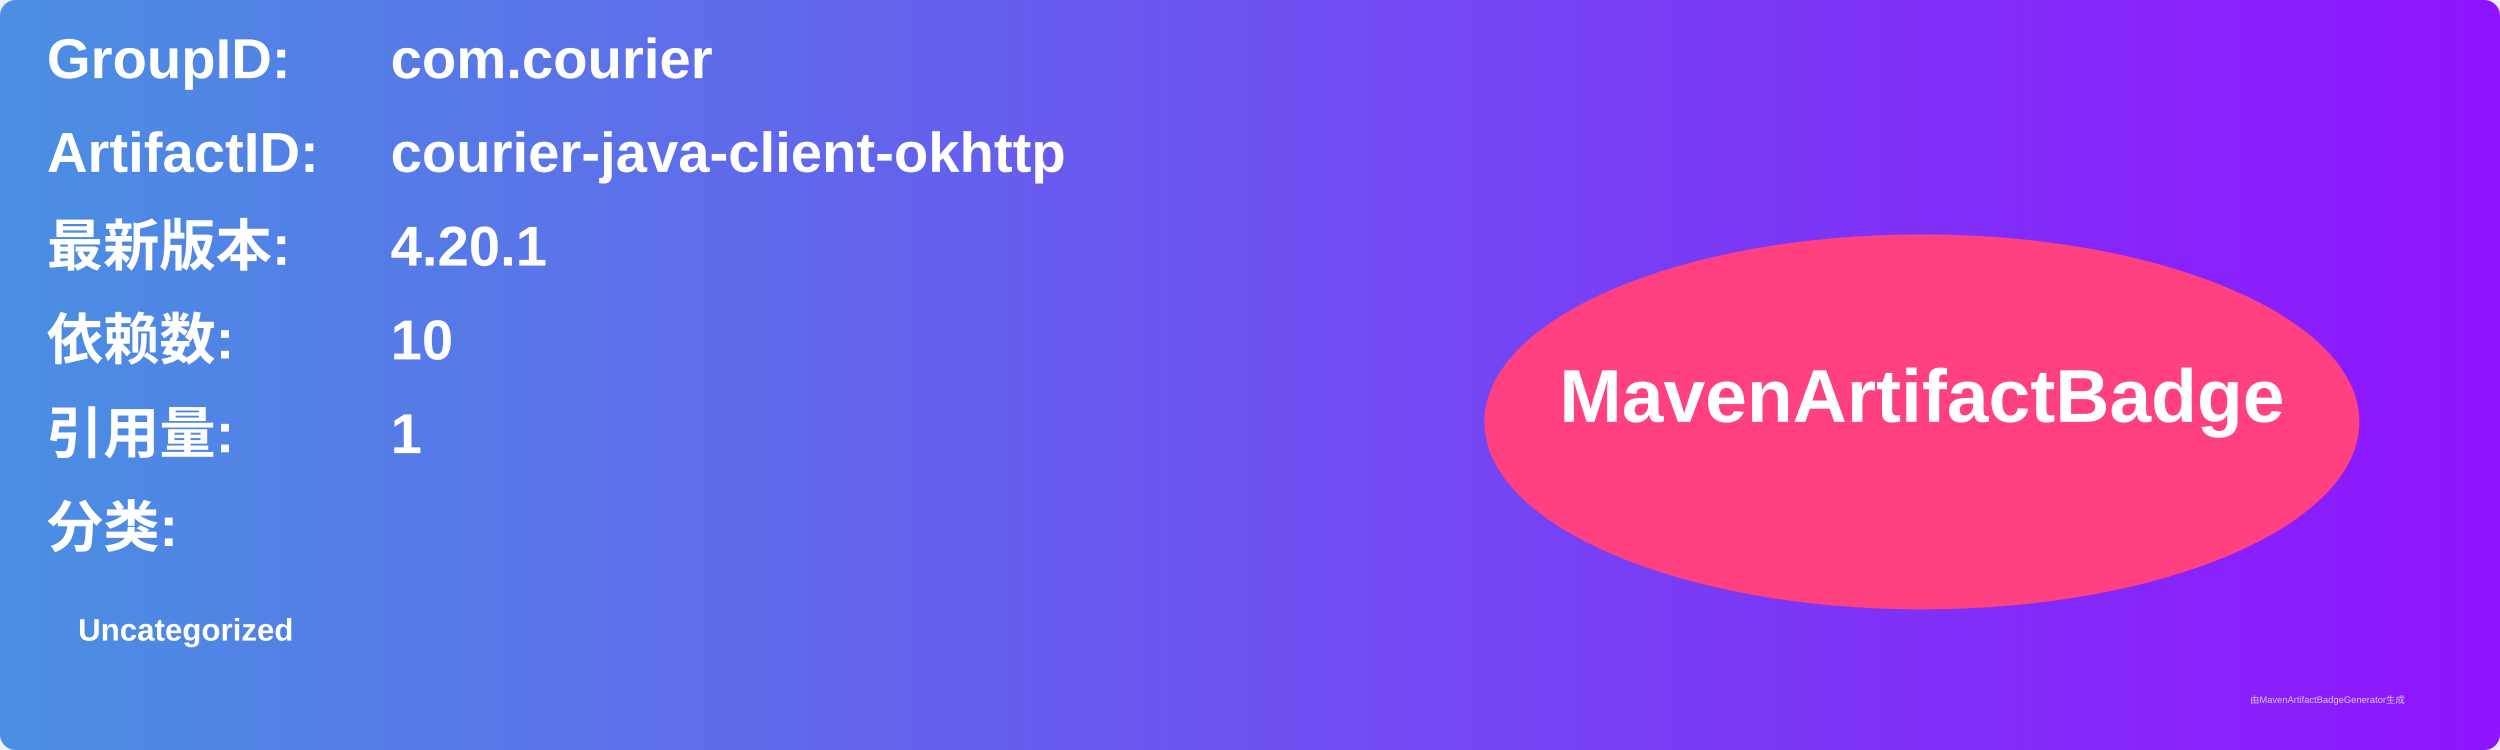
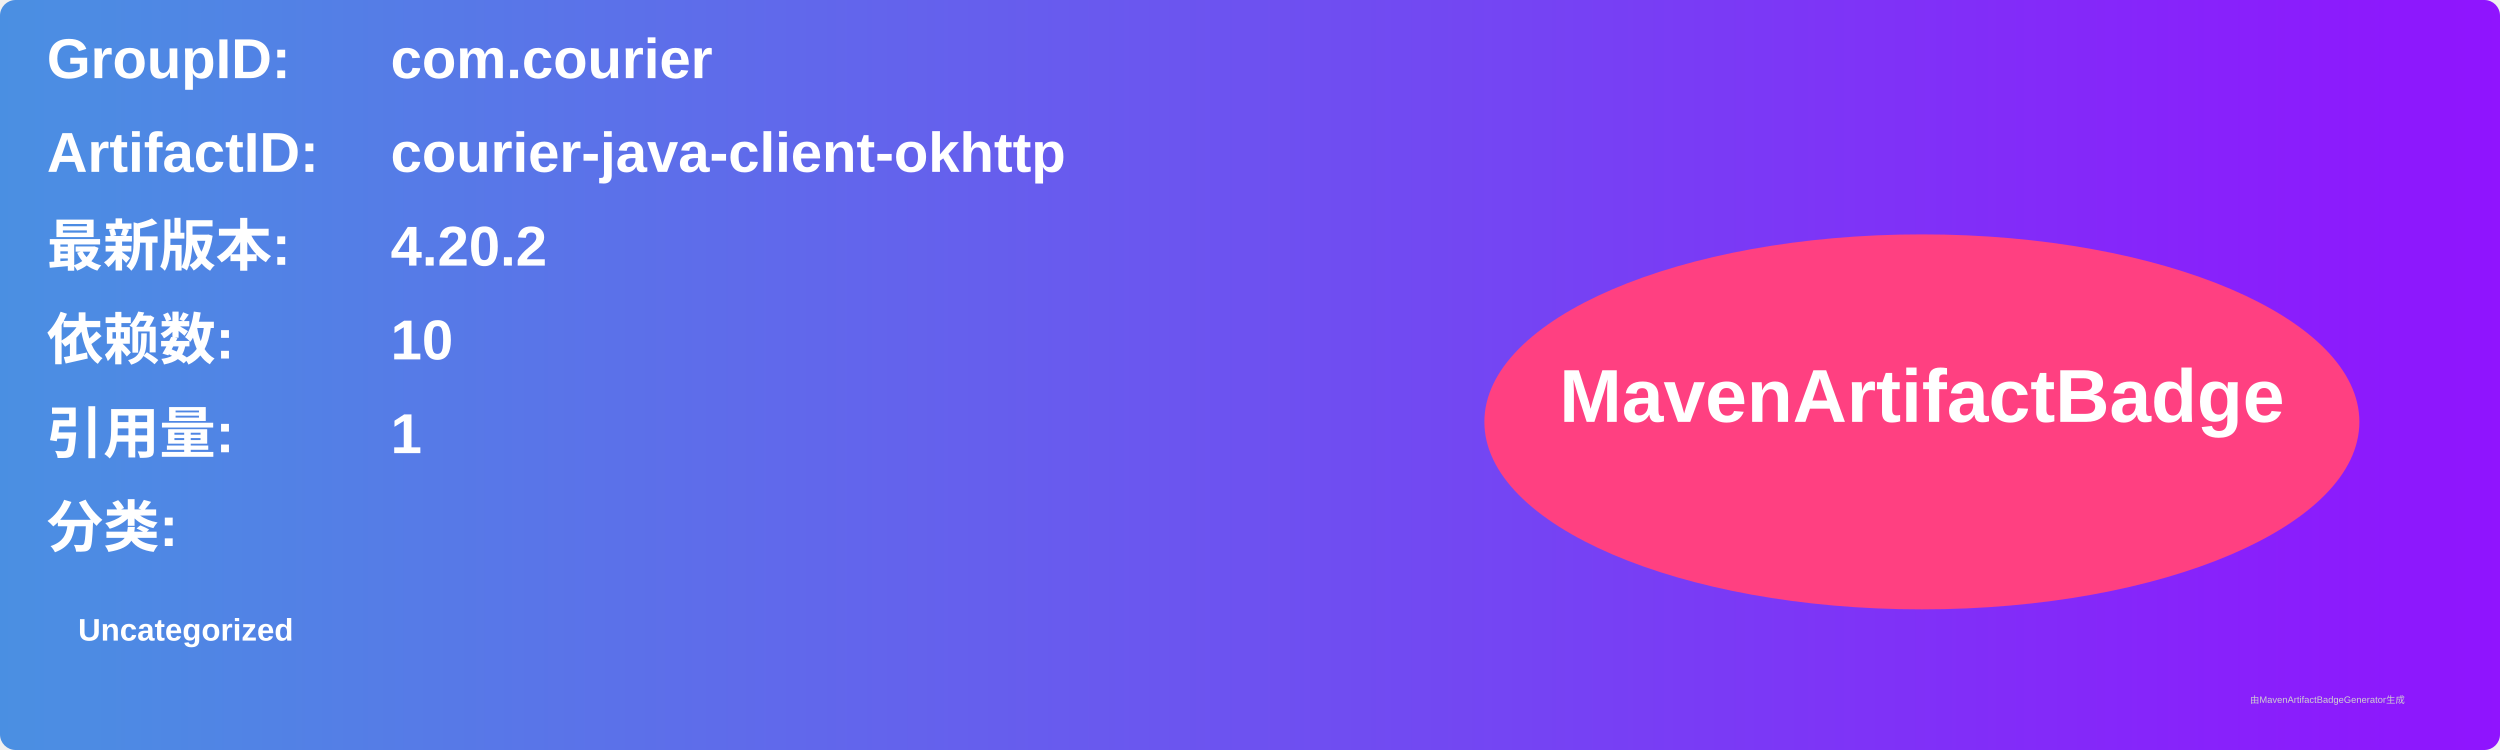
<svg xmlns="http://www.w3.org/2000/svg" width="800" height="240" viewBox="0 0 800 240">
  <linearGradient id="grad" x1="0%" y1="0%" x2="100%" y2="0%">
    <stop offset="0%" stop-color="#4a90e2" />
    <stop offset="100%" stop-color="#9013fe" />
  </linearGradient>
  <rect width="100%" height="100%" rx="5" ry="5" fill="url(#grad)" />
  <g transform="translate(15, 15)">
    <text x="0" y="10" font-family="Arial" font-size="18" fill="white" font-weight="bold" width="260">GroupID:</text>
    <text x="110" y="10" font-family="Arial" font-size="18" fill="white" font-weight="bold" width="460">com.courier</text>
    <text x="0" y="40" font-family="Arial" font-size="18" fill="white" font-weight="bold" width="260">ArtifactID:</text>
    <text x="110" y="40" font-family="Arial" font-size="18" fill="white" font-weight="bold" width="460">courier-java-client-okhttp</text>
    <text x="0" y="70" font-family="Arial" font-size="18" fill="white" font-weight="bold">最新版本:</text>
    <text x="110" y="70" font-family="Arial" font-size="18" fill="white" font-weight="bold">
-       <tspan font-weight="bold">4.20.1</tspan>
+       <tspan font-weight="bold">4.20.2</tspan>
    </text>
    <text x="0" y="100" font-family="Arial" font-size="18" fill="white" font-weight="bold">依赖数: </text>
    <text x="110" y="100" font-family="Arial" font-size="18" fill="white">
      <tspan font-weight="bold">10</tspan>
    </text>
    <text x="0" y="130" font-family="Arial" font-size="18" fill="white" font-weight="bold">引用量: </text>
    <text x="110" y="130" font-family="Arial" font-size="18" fill="white">
      <tspan font-weight="bold">1</tspan>
    </text>
    <text x="0" y="160" font-family="Arial" font-size="18" fill="white" font-weight="bold">分类:</text>
    <text x="10" y="190" font-family="Arial" font-size="10" fill="white">
      <tspan font-weight="bold">Uncategorized</tspan>
    </text>
    <ellipse cx="600" cy="120" rx="140" ry="60" fill="#ff4081" />
    <text x="600" y="120" text-anchor="middle" font-family="Arial" font-size="24" fill="white" font-weight="bold">MavenArtifactBadge</text>
  </g>
  <text x="720" y="225" font-family="Arial" font-size="3" fill="#d0d0d0">由MavenArtifactBadgeGenerator生成</text>
</svg>
